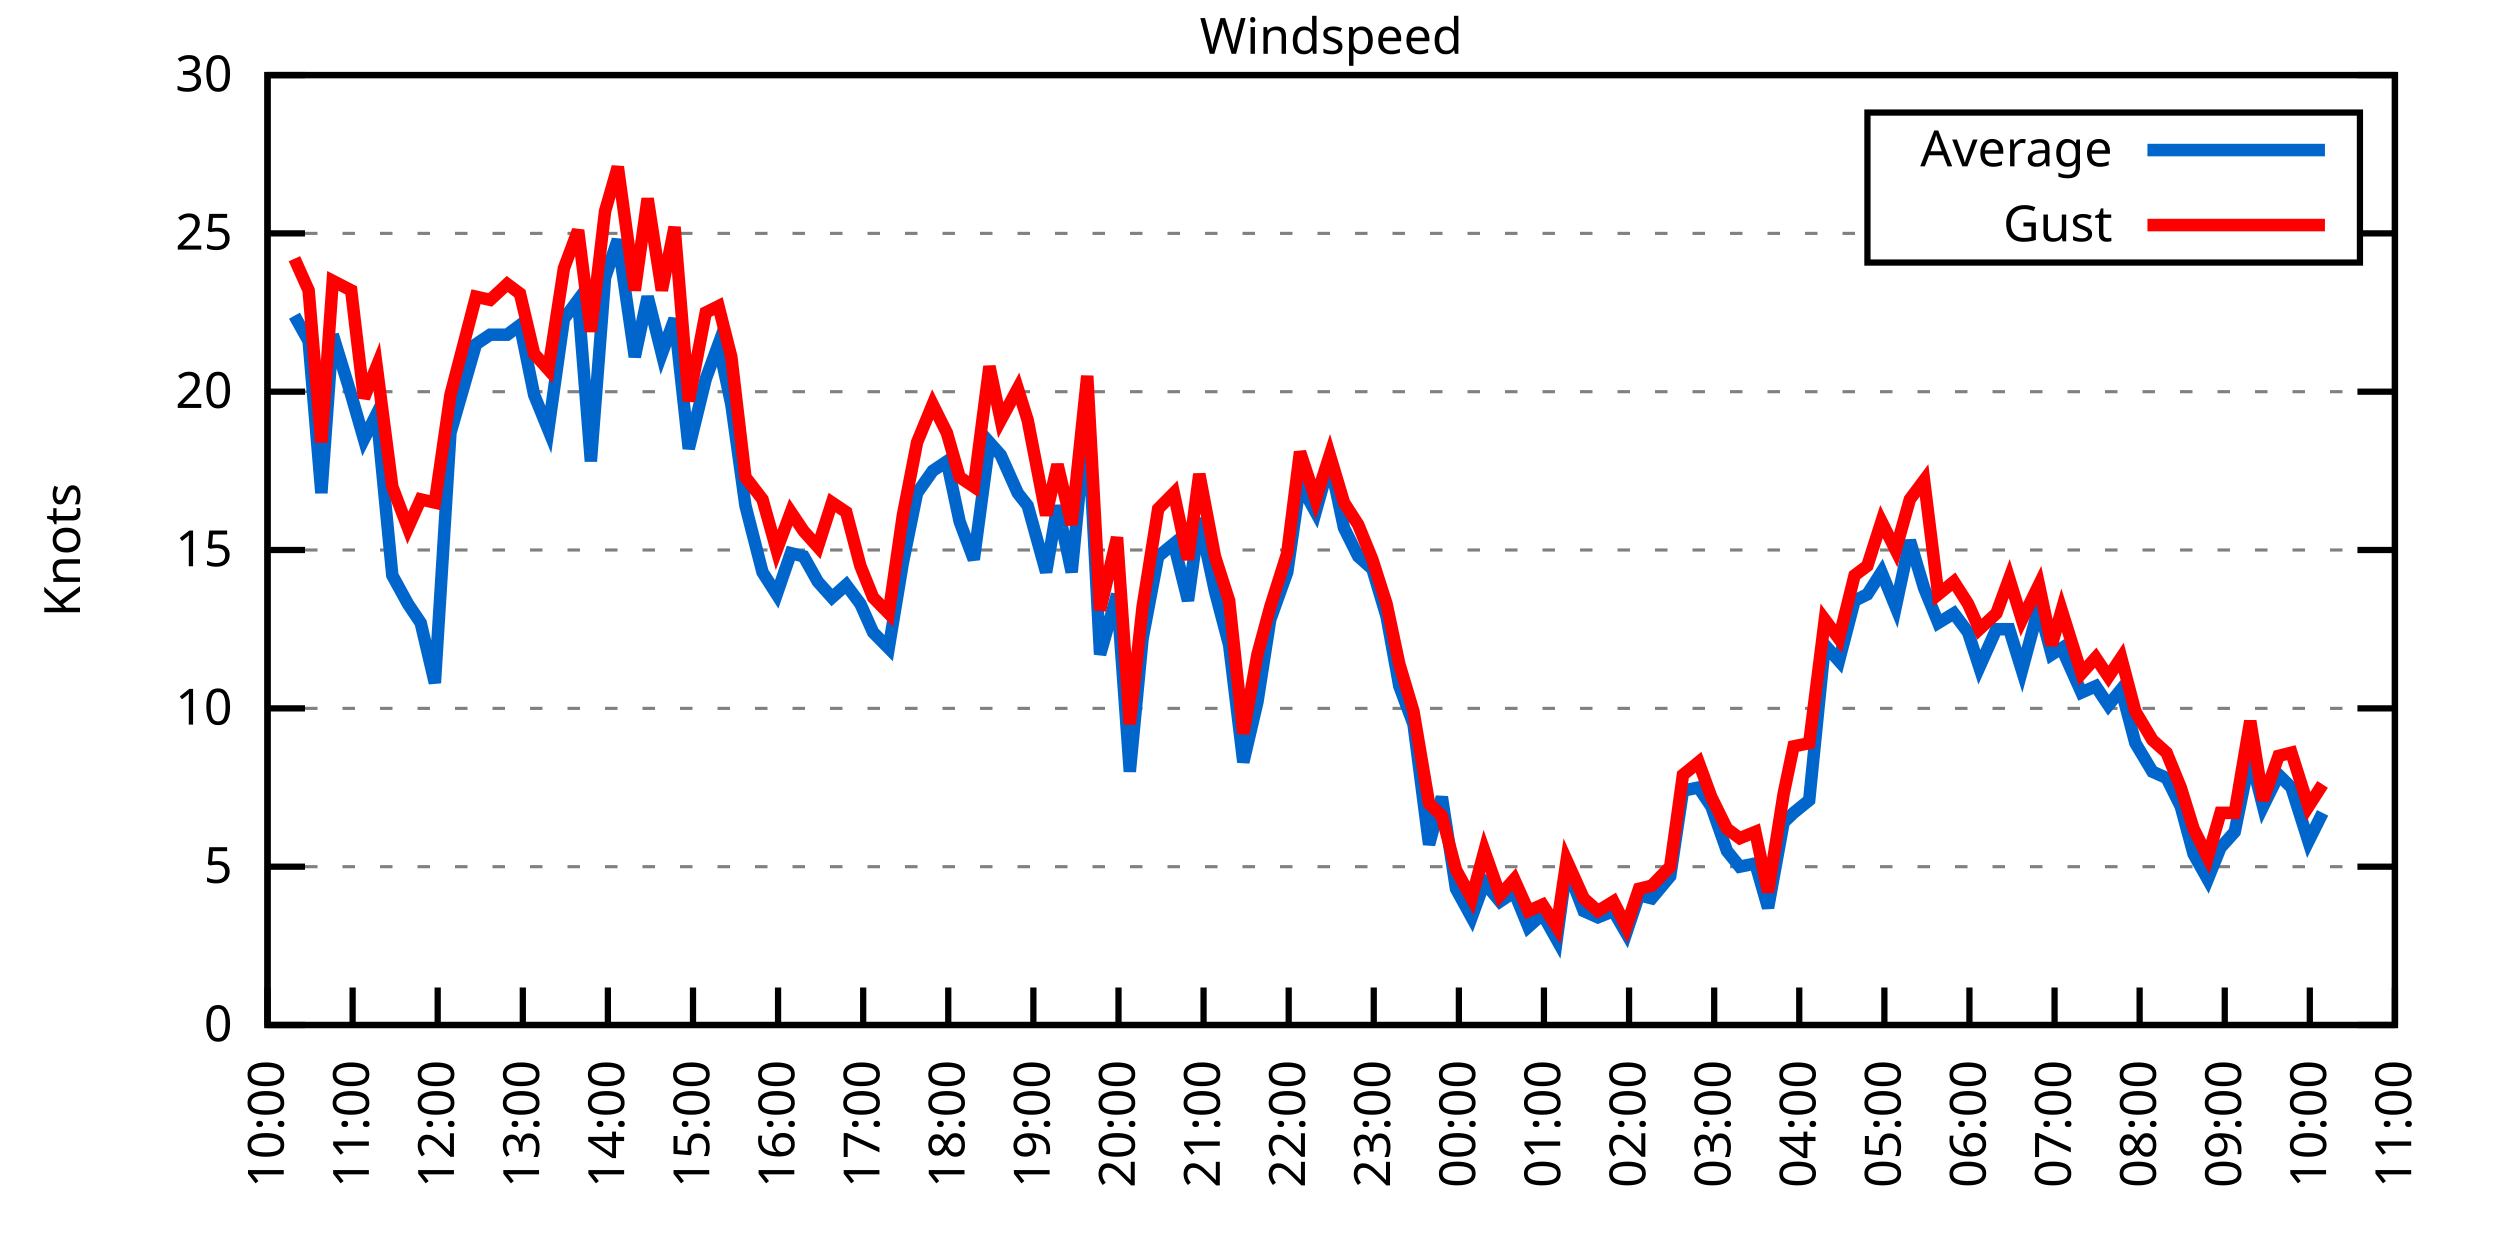
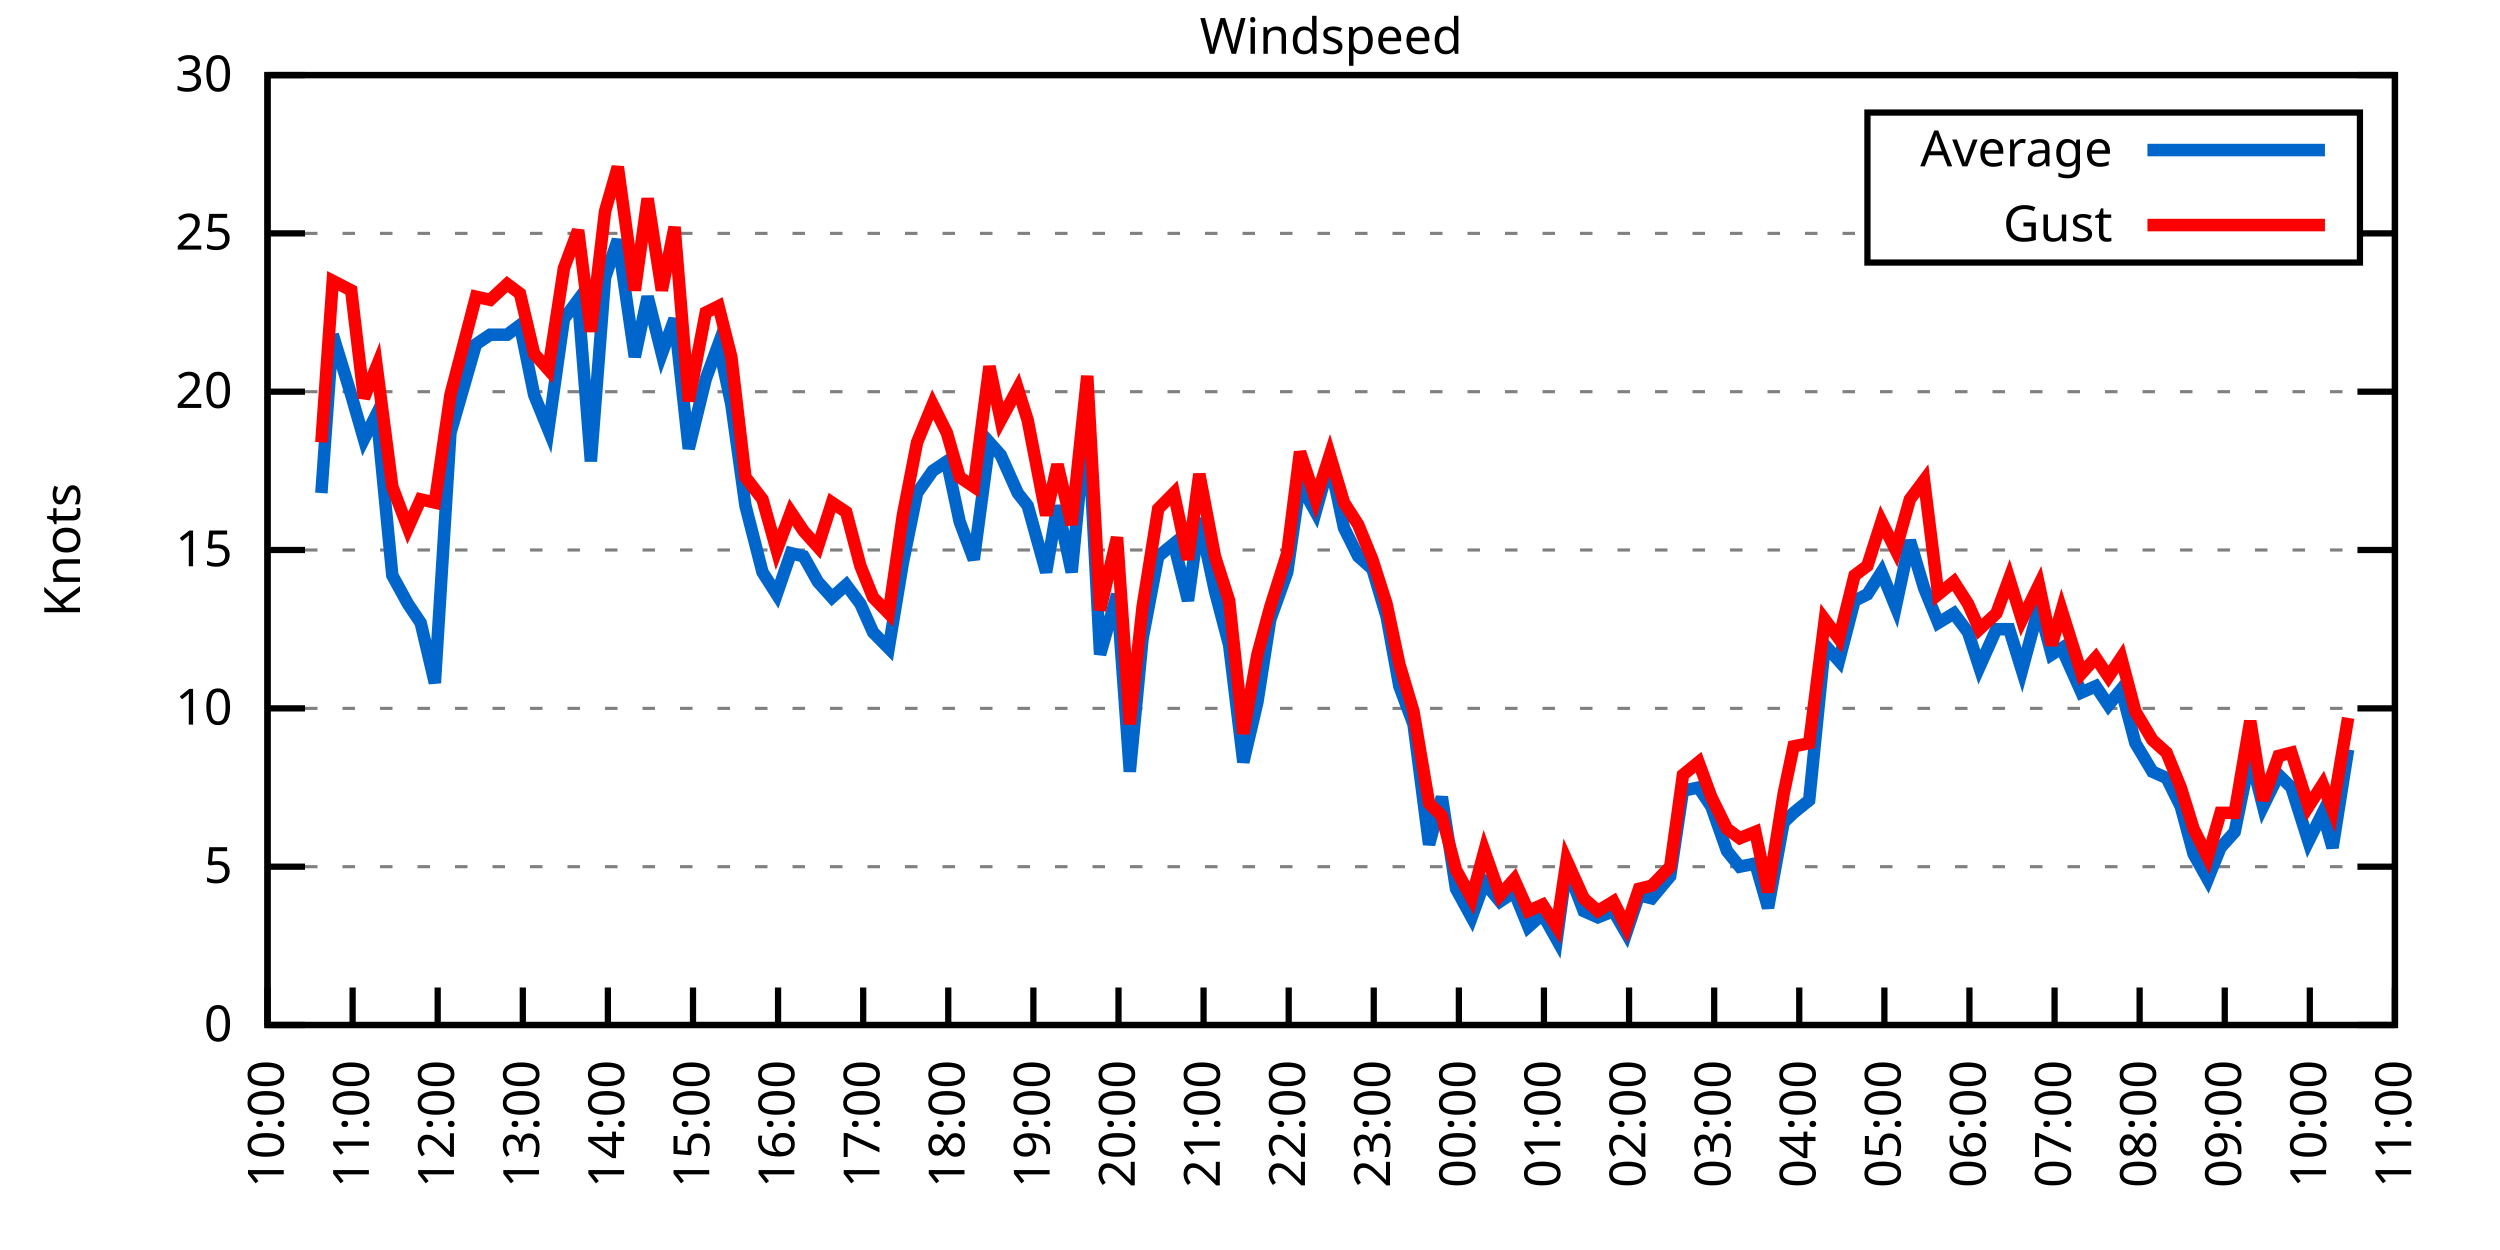
<svg xmlns="http://www.w3.org/2000/svg" xmlns:xlink="http://www.w3.org/1999/xlink" width="400" height="200" viewBox="0 0 400 200">
  <g id="gnuplot_canvas">
    <rect x="0" y="0" width="400" height="200" fill="none" />
    <defs>
      <circle id="gpDot" r="0.5" stroke-width="0.5" stroke="currentColor" />
      <path id="gpPt0" stroke-width="0.333" stroke="currentColor" d="M-1,0 h2 M0,-1 v2" />
      <path id="gpPt1" stroke-width="0.333" stroke="currentColor" d="M-1,-1 L1,1 M1,-1 L-1,1" />
      <path id="gpPt2" stroke-width="0.333" stroke="currentColor" d="M-1,0 L1,0 M0,-1 L0,1 M-1,-1 L1,1 M-1,1 L1,-1" />
      <rect id="gpPt3" stroke-width="0.333" stroke="currentColor" x="-1" y="-1" width="2" height="2" />
      <rect id="gpPt4" stroke-width="0.333" stroke="currentColor" fill="currentColor" x="-1" y="-1" width="2" height="2" />
      <circle id="gpPt5" stroke-width="0.333" stroke="currentColor" cx="0" cy="0" r="1" />
      <use xlink:href="#gpPt5" id="gpPt6" fill="currentColor" stroke="none" />
      <path id="gpPt7" stroke-width="0.333" stroke="currentColor" d="M0,-1.33 L-1.33,0.67 L1.33,0.67 z" />
      <use xlink:href="#gpPt7" id="gpPt8" fill="currentColor" stroke="none" />
      <use xlink:href="#gpPt7" id="gpPt9" stroke="currentColor" transform="rotate(180)" />
      <use xlink:href="#gpPt9" id="gpPt10" fill="currentColor" stroke="none" />
      <use xlink:href="#gpPt3" id="gpPt11" stroke="currentColor" transform="rotate(45)" />
      <use xlink:href="#gpPt11" id="gpPt12" fill="currentColor" stroke="none" />
      <path id="gpPt13" stroke-width="0.333" stroke="currentColor" d="M0,1.330 L1.265,0.411 L0.782,-1.067 L-0.782,-1.076 L-1.265,0.411 z" />
      <use xlink:href="#gpPt13" id="gpPt14" fill="currentColor" stroke="none" />
      <filter id="textbox" filterUnits="objectBoundingBox" x="0" y="0" height="1" width="1">
        <feFlood flood-color="white" flood-opacity="1" result="bgnd" />
        <feComposite in="SourceGraphic" in2="bgnd" operator="atop" />
      </filter>
      <filter id="greybox" filterUnits="objectBoundingBox" x="0" y="0" height="1" width="1">
        <feFlood flood-color="lightgrey" flood-opacity="1" result="grey" />
        <feComposite in="SourceGraphic" in2="grey" operator="atop" />
      </filter>
    </defs>
    <g fill="none" color="white" stroke="currentColor" stroke-width="1.00" stroke-linecap="butt" stroke-linejoin="miter">
</g>
    <g fill="none" color="black" stroke="currentColor" stroke-width="1.00" stroke-linecap="butt" stroke-linejoin="miter">
      <g stroke="none" shape-rendering="crispEdges">
        <polygon fill="rgb(255, 255, 255)" points="42.80,164.00 383.18,164.00 383.18,12.02 42.80,12.02 " />
      </g>
    </g>
    <g fill="none" color="black" stroke="currentColor" stroke-width="1.00" stroke-linecap="butt" stroke-linejoin="miter">
</g>
    <g fill="none" color="black" stroke="black" stroke-width="0.50" stroke-linecap="butt" stroke-linejoin="miter">
</g>
    <g fill="none" color="gray" stroke="currentColor" stroke-width="0.50" stroke-linecap="butt" stroke-linejoin="miter">
      <path stroke="gray" stroke-dasharray="2,4" class="gridline" d="M42.80,164.00 L383.19,164.00  " />
    </g>
    <g fill="none" color="gray" stroke="gray" stroke-width="1.00" stroke-linecap="butt" stroke-linejoin="miter">
</g>
    <g fill="none" color="black" stroke="currentColor" stroke-width="1.00" stroke-linecap="butt" stroke-linejoin="miter">
      <path stroke="black" d="M42.80,164.00 L48.80,164.00 M383.19,164.00 L377.19,164.00  " />
      <g transform="translate(37.20,166.60)" stroke="none" fill="black" font-family="Sans" font-size="8.00" text-anchor="end">
        <text>
          <tspan font-family="Sans"> 0</tspan>
        </text>
      </g>
    </g>
    <g fill="none" color="black" stroke="currentColor" stroke-width="1.00" stroke-linecap="butt" stroke-linejoin="miter">
</g>
    <g fill="none" color="black" stroke="black" stroke-width="0.50" stroke-linecap="butt" stroke-linejoin="miter">
</g>
    <g fill="none" color="gray" stroke="currentColor" stroke-width="0.50" stroke-linecap="butt" stroke-linejoin="miter">
      <path stroke="gray" stroke-dasharray="2,4" class="gridline" d="M42.80,138.67 L383.19,138.67  " />
    </g>
    <g fill="none" color="gray" stroke="gray" stroke-width="1.00" stroke-linecap="butt" stroke-linejoin="miter">
</g>
    <g fill="none" color="black" stroke="currentColor" stroke-width="1.00" stroke-linecap="butt" stroke-linejoin="miter">
      <path stroke="black" d="M42.80,138.67 L48.80,138.67 M383.19,138.67 L377.19,138.67  " />
      <g transform="translate(37.20,141.27)" stroke="none" fill="black" font-family="Sans" font-size="8.00" text-anchor="end">
        <text>
          <tspan font-family="Sans"> 5</tspan>
        </text>
      </g>
    </g>
    <g fill="none" color="black" stroke="currentColor" stroke-width="1.00" stroke-linecap="butt" stroke-linejoin="miter">
</g>
    <g fill="none" color="black" stroke="black" stroke-width="0.50" stroke-linecap="butt" stroke-linejoin="miter">
</g>
    <g fill="none" color="gray" stroke="currentColor" stroke-width="0.50" stroke-linecap="butt" stroke-linejoin="miter">
      <path stroke="gray" stroke-dasharray="2,4" class="gridline" d="M42.80,113.34 L383.19,113.34  " />
    </g>
    <g fill="none" color="gray" stroke="gray" stroke-width="1.00" stroke-linecap="butt" stroke-linejoin="miter">
</g>
    <g fill="none" color="black" stroke="currentColor" stroke-width="1.00" stroke-linecap="butt" stroke-linejoin="miter">
      <path stroke="black" d="M42.80,113.34 L48.80,113.34 M383.19,113.34 L377.19,113.34  " />
      <g transform="translate(37.20,115.94)" stroke="none" fill="black" font-family="Sans" font-size="8.00" text-anchor="end">
        <text>
          <tspan font-family="Sans"> 10</tspan>
        </text>
      </g>
    </g>
    <g fill="none" color="black" stroke="currentColor" stroke-width="1.00" stroke-linecap="butt" stroke-linejoin="miter">
</g>
    <g fill="none" color="black" stroke="black" stroke-width="0.50" stroke-linecap="butt" stroke-linejoin="miter">
</g>
    <g fill="none" color="gray" stroke="currentColor" stroke-width="0.50" stroke-linecap="butt" stroke-linejoin="miter">
      <path stroke="gray" stroke-dasharray="2,4" class="gridline" d="M42.80,88.00 L383.19,88.00  " />
    </g>
    <g fill="none" color="gray" stroke="gray" stroke-width="1.00" stroke-linecap="butt" stroke-linejoin="miter">
</g>
    <g fill="none" color="black" stroke="currentColor" stroke-width="1.00" stroke-linecap="butt" stroke-linejoin="miter">
      <path stroke="black" d="M42.80,88.00 L48.80,88.00 M383.19,88.00 L377.19,88.00  " />
      <g transform="translate(37.20,90.60)" stroke="none" fill="black" font-family="Sans" font-size="8.00" text-anchor="end">
        <text>
          <tspan font-family="Sans"> 15</tspan>
        </text>
      </g>
    </g>
    <g fill="none" color="black" stroke="currentColor" stroke-width="1.00" stroke-linecap="butt" stroke-linejoin="miter">
</g>
    <g fill="none" color="black" stroke="black" stroke-width="0.50" stroke-linecap="butt" stroke-linejoin="miter">
</g>
    <g fill="none" color="gray" stroke="currentColor" stroke-width="0.50" stroke-linecap="butt" stroke-linejoin="miter">
      <path stroke="gray" stroke-dasharray="2,4" class="gridline" d="M42.80,62.67 L383.19,62.67  " />
    </g>
    <g fill="none" color="gray" stroke="gray" stroke-width="1.00" stroke-linecap="butt" stroke-linejoin="miter">
</g>
    <g fill="none" color="black" stroke="currentColor" stroke-width="1.00" stroke-linecap="butt" stroke-linejoin="miter">
      <path stroke="black" d="M42.80,62.67 L48.80,62.67 M383.19,62.67 L377.19,62.67  " />
      <g transform="translate(37.20,65.27)" stroke="none" fill="black" font-family="Sans" font-size="8.00" text-anchor="end">
        <text>
          <tspan font-family="Sans"> 20</tspan>
        </text>
      </g>
    </g>
    <g fill="none" color="black" stroke="currentColor" stroke-width="1.00" stroke-linecap="butt" stroke-linejoin="miter">
</g>
    <g fill="none" color="black" stroke="black" stroke-width="0.50" stroke-linecap="butt" stroke-linejoin="miter">
</g>
    <g fill="none" color="gray" stroke="currentColor" stroke-width="0.50" stroke-linecap="butt" stroke-linejoin="miter">
      <path stroke="gray" stroke-dasharray="2,4" class="gridline" d="M42.80,37.34 L298.79,37.34 M377.59,37.34 L383.19,37.34  " />
    </g>
    <g fill="none" color="gray" stroke="gray" stroke-width="1.00" stroke-linecap="butt" stroke-linejoin="miter">
</g>
    <g fill="none" color="black" stroke="currentColor" stroke-width="1.00" stroke-linecap="butt" stroke-linejoin="miter">
      <path stroke="black" d="M42.80,37.34 L48.80,37.34 M383.19,37.34 L377.19,37.34  " />
      <g transform="translate(37.20,39.94)" stroke="none" fill="black" font-family="Sans" font-size="8.00" text-anchor="end">
        <text>
          <tspan font-family="Sans"> 25</tspan>
        </text>
      </g>
    </g>
    <g fill="none" color="black" stroke="currentColor" stroke-width="1.00" stroke-linecap="butt" stroke-linejoin="miter">
</g>
    <g fill="none" color="black" stroke="black" stroke-width="0.50" stroke-linecap="butt" stroke-linejoin="miter">
</g>
    <g fill="none" color="gray" stroke="currentColor" stroke-width="0.50" stroke-linecap="butt" stroke-linejoin="miter">
      <path stroke="gray" stroke-dasharray="2,4" class="gridline" d="M42.80,12.01 L383.19,12.01  " />
    </g>
    <g fill="none" color="gray" stroke="gray" stroke-width="1.00" stroke-linecap="butt" stroke-linejoin="miter">
</g>
    <g fill="none" color="black" stroke="currentColor" stroke-width="1.00" stroke-linecap="butt" stroke-linejoin="miter">
      <path stroke="black" d="M42.80,12.01 L48.80,12.01 M383.19,12.01 L377.19,12.01  " />
      <g transform="translate(37.20,14.61)" stroke="none" fill="black" font-family="Sans" font-size="8.00" text-anchor="end">
        <text>
          <tspan font-family="Sans"> 30</tspan>
        </text>
      </g>
    </g>
    <g fill="none" color="black" stroke="currentColor" stroke-width="1.00" stroke-linecap="butt" stroke-linejoin="miter">
      <path stroke="black" d="M42.80,164.00 L42.80,158.00  " />
      <g transform="translate(45.40,169.60) rotate(270.00)" stroke="none" fill="black" font-family="Sans" font-size="8.00" text-anchor="end">
        <text>
          <tspan font-family="Sans">10:00</tspan>
        </text>
      </g>
    </g>
    <g fill="none" color="black" stroke="currentColor" stroke-width="1.00" stroke-linecap="butt" stroke-linejoin="miter">
      <path stroke="black" d="M56.42,164.00 L56.42,158.00  " />
      <g transform="translate(59.02,169.60) rotate(270.00)" stroke="none" fill="black" font-family="Sans" font-size="8.00" text-anchor="end">
        <text>
          <tspan font-family="Sans">11:00</tspan>
        </text>
      </g>
    </g>
    <g fill="none" color="black" stroke="currentColor" stroke-width="1.00" stroke-linecap="butt" stroke-linejoin="miter">
      <path stroke="black" d="M70.03,164.00 L70.03,158.00  " />
      <g transform="translate(72.63,169.60) rotate(270.00)" stroke="none" fill="black" font-family="Sans" font-size="8.00" text-anchor="end">
        <text>
          <tspan font-family="Sans">12:00</tspan>
        </text>
      </g>
    </g>
    <g fill="none" color="black" stroke="currentColor" stroke-width="1.00" stroke-linecap="butt" stroke-linejoin="miter">
      <path stroke="black" d="M83.65,164.00 L83.65,158.00  " />
      <g transform="translate(86.25,169.60) rotate(270.00)" stroke="none" fill="black" font-family="Sans" font-size="8.00" text-anchor="end">
        <text>
          <tspan font-family="Sans">13:00</tspan>
        </text>
      </g>
    </g>
    <g fill="none" color="black" stroke="currentColor" stroke-width="1.00" stroke-linecap="butt" stroke-linejoin="miter">
      <path stroke="black" d="M97.26,164.00 L97.26,158.00  " />
      <g transform="translate(99.86,169.60) rotate(270.00)" stroke="none" fill="black" font-family="Sans" font-size="8.00" text-anchor="end">
        <text>
          <tspan font-family="Sans">14:00</tspan>
        </text>
      </g>
    </g>
    <g fill="none" color="black" stroke="currentColor" stroke-width="1.00" stroke-linecap="butt" stroke-linejoin="miter">
      <path stroke="black" d="M110.88,164.00 L110.88,158.00  " />
      <g transform="translate(113.48,169.60) rotate(270.00)" stroke="none" fill="black" font-family="Sans" font-size="8.00" text-anchor="end">
        <text>
          <tspan font-family="Sans">15:00</tspan>
        </text>
      </g>
    </g>
    <g fill="none" color="black" stroke="currentColor" stroke-width="1.00" stroke-linecap="butt" stroke-linejoin="miter">
      <path stroke="black" d="M124.49,164.00 L124.49,158.00  " />
      <g transform="translate(127.09,169.60) rotate(270.00)" stroke="none" fill="black" font-family="Sans" font-size="8.00" text-anchor="end">
        <text>
          <tspan font-family="Sans">16:00</tspan>
        </text>
      </g>
    </g>
    <g fill="none" color="black" stroke="currentColor" stroke-width="1.00" stroke-linecap="butt" stroke-linejoin="miter">
      <path stroke="black" d="M138.11,164.00 L138.11,158.00  " />
      <g transform="translate(140.71,169.60) rotate(270.00)" stroke="none" fill="black" font-family="Sans" font-size="8.00" text-anchor="end">
        <text>
          <tspan font-family="Sans">17:00</tspan>
        </text>
      </g>
    </g>
    <g fill="none" color="black" stroke="currentColor" stroke-width="1.00" stroke-linecap="butt" stroke-linejoin="miter">
      <path stroke="black" d="M151.72,164.00 L151.72,158.00  " />
      <g transform="translate(154.32,169.60) rotate(270.00)" stroke="none" fill="black" font-family="Sans" font-size="8.00" text-anchor="end">
        <text>
          <tspan font-family="Sans">18:00</tspan>
        </text>
      </g>
    </g>
    <g fill="none" color="black" stroke="currentColor" stroke-width="1.00" stroke-linecap="butt" stroke-linejoin="miter">
      <path stroke="black" d="M165.34,164.00 L165.34,158.00  " />
      <g transform="translate(167.94,169.60) rotate(270.00)" stroke="none" fill="black" font-family="Sans" font-size="8.00" text-anchor="end">
        <text>
          <tspan font-family="Sans">19:00</tspan>
        </text>
      </g>
    </g>
    <g fill="none" color="black" stroke="currentColor" stroke-width="1.00" stroke-linecap="butt" stroke-linejoin="miter">
      <path stroke="black" d="M178.96,164.00 L178.96,158.00  " />
      <g transform="translate(181.56,169.60) rotate(270.00)" stroke="none" fill="black" font-family="Sans" font-size="8.00" text-anchor="end">
        <text>
          <tspan font-family="Sans">20:00</tspan>
        </text>
      </g>
    </g>
    <g fill="none" color="black" stroke="currentColor" stroke-width="1.00" stroke-linecap="butt" stroke-linejoin="miter">
      <path stroke="black" d="M192.57,164.00 L192.57,158.00  " />
      <g transform="translate(195.17,169.60) rotate(270.00)" stroke="none" fill="black" font-family="Sans" font-size="8.00" text-anchor="end">
        <text>
          <tspan font-family="Sans">21:00</tspan>
        </text>
      </g>
    </g>
    <g fill="none" color="black" stroke="currentColor" stroke-width="1.00" stroke-linecap="butt" stroke-linejoin="miter">
      <path stroke="black" d="M206.19,164.00 L206.19,158.00  " />
      <g transform="translate(208.79,169.60) rotate(270.00)" stroke="none" fill="black" font-family="Sans" font-size="8.00" text-anchor="end">
        <text>
          <tspan font-family="Sans">22:00</tspan>
        </text>
      </g>
    </g>
    <g fill="none" color="black" stroke="currentColor" stroke-width="1.00" stroke-linecap="butt" stroke-linejoin="miter">
      <path stroke="black" d="M219.80,164.00 L219.80,158.00  " />
      <g transform="translate(222.40,169.60) rotate(270.00)" stroke="none" fill="black" font-family="Sans" font-size="8.00" text-anchor="end">
        <text>
          <tspan font-family="Sans">23:00</tspan>
        </text>
      </g>
    </g>
    <g fill="none" color="black" stroke="currentColor" stroke-width="1.00" stroke-linecap="butt" stroke-linejoin="miter">
      <path stroke="black" d="M233.42,164.00 L233.42,158.00  " />
      <g transform="translate(236.02,169.60) rotate(270.00)" stroke="none" fill="black" font-family="Sans" font-size="8.00" text-anchor="end">
        <text>
          <tspan font-family="Sans">00:00</tspan>
        </text>
      </g>
    </g>
    <g fill="none" color="black" stroke="currentColor" stroke-width="1.00" stroke-linecap="butt" stroke-linejoin="miter">
      <path stroke="black" d="M247.03,164.00 L247.03,158.00  " />
      <g transform="translate(249.63,169.60) rotate(270.00)" stroke="none" fill="black" font-family="Sans" font-size="8.00" text-anchor="end">
        <text>
          <tspan font-family="Sans">01:00</tspan>
        </text>
      </g>
    </g>
    <g fill="none" color="black" stroke="currentColor" stroke-width="1.00" stroke-linecap="butt" stroke-linejoin="miter">
      <path stroke="black" d="M260.65,164.00 L260.65,158.00  " />
      <g transform="translate(263.25,169.60) rotate(270.00)" stroke="none" fill="black" font-family="Sans" font-size="8.00" text-anchor="end">
        <text>
          <tspan font-family="Sans">02:00</tspan>
        </text>
      </g>
    </g>
    <g fill="none" color="black" stroke="currentColor" stroke-width="1.00" stroke-linecap="butt" stroke-linejoin="miter">
      <path stroke="black" d="M274.27,164.00 L274.27,158.00  " />
      <g transform="translate(276.87,169.60) rotate(270.00)" stroke="none" fill="black" font-family="Sans" font-size="8.00" text-anchor="end">
        <text>
          <tspan font-family="Sans">03:00</tspan>
        </text>
      </g>
    </g>
    <g fill="none" color="black" stroke="currentColor" stroke-width="1.00" stroke-linecap="butt" stroke-linejoin="miter">
      <path stroke="black" d="M287.88,164.00 L287.88,158.00  " />
      <g transform="translate(290.48,169.60) rotate(270.00)" stroke="none" fill="black" font-family="Sans" font-size="8.00" text-anchor="end">
        <text>
          <tspan font-family="Sans">04:00</tspan>
        </text>
      </g>
    </g>
    <g fill="none" color="black" stroke="currentColor" stroke-width="1.00" stroke-linecap="butt" stroke-linejoin="miter">
      <path stroke="black" d="M301.50,164.00 L301.50,158.00  " />
      <g transform="translate(304.10,169.60) rotate(270.00)" stroke="none" fill="black" font-family="Sans" font-size="8.00" text-anchor="end">
        <text>
          <tspan font-family="Sans">05:00</tspan>
        </text>
      </g>
    </g>
    <g fill="none" color="black" stroke="currentColor" stroke-width="1.00" stroke-linecap="butt" stroke-linejoin="miter">
      <path stroke="black" d="M315.11,164.00 L315.11,158.00  " />
      <g transform="translate(317.71,169.60) rotate(270.00)" stroke="none" fill="black" font-family="Sans" font-size="8.00" text-anchor="end">
        <text>
          <tspan font-family="Sans">06:00</tspan>
        </text>
      </g>
    </g>
    <g fill="none" color="black" stroke="currentColor" stroke-width="1.00" stroke-linecap="butt" stroke-linejoin="miter">
      <path stroke="black" d="M328.73,164.00 L328.73,158.00  " />
      <g transform="translate(331.33,169.60) rotate(270.00)" stroke="none" fill="black" font-family="Sans" font-size="8.00" text-anchor="end">
        <text>
          <tspan font-family="Sans">07:00</tspan>
        </text>
      </g>
    </g>
    <g fill="none" color="black" stroke="currentColor" stroke-width="1.00" stroke-linecap="butt" stroke-linejoin="miter">
      <path stroke="black" d="M342.34,164.00 L342.34,158.00  " />
      <g transform="translate(344.94,169.60) rotate(270.00)" stroke="none" fill="black" font-family="Sans" font-size="8.00" text-anchor="end">
        <text>
          <tspan font-family="Sans">08:00</tspan>
        </text>
      </g>
    </g>
    <g fill="none" color="black" stroke="currentColor" stroke-width="1.00" stroke-linecap="butt" stroke-linejoin="miter">
      <path stroke="black" d="M355.96,164.00 L355.96,158.00  " />
      <g transform="translate(358.56,169.60) rotate(270.00)" stroke="none" fill="black" font-family="Sans" font-size="8.00" text-anchor="end">
        <text>
          <tspan font-family="Sans">09:00</tspan>
        </text>
      </g>
    </g>
    <g fill="none" color="black" stroke="currentColor" stroke-width="1.00" stroke-linecap="butt" stroke-linejoin="miter">
      <path stroke="black" d="M369.57,164.00 L369.57,158.00  " />
      <g transform="translate(372.17,169.60) rotate(270.00)" stroke="none" fill="black" font-family="Sans" font-size="8.00" text-anchor="end">
        <text>
          <tspan font-family="Sans">10:00</tspan>
        </text>
      </g>
    </g>
    <g fill="none" color="black" stroke="currentColor" stroke-width="1.00" stroke-linecap="butt" stroke-linejoin="miter">
      <path stroke="black" d="M383.19,164.00 L383.19,158.00  " />
      <g transform="translate(385.79,169.60) rotate(270.00)" stroke="none" fill="black" font-family="Sans" font-size="8.00" text-anchor="end">
        <text>
          <tspan font-family="Sans">11:00</tspan>
        </text>
      </g>
    </g>
    <g fill="none" color="black" stroke="currentColor" stroke-width="1.00" stroke-linecap="butt" stroke-linejoin="miter">
</g>
    <g fill="none" color="black" stroke="currentColor" stroke-width="1.00" stroke-linecap="butt" stroke-linejoin="miter">
      <path stroke="black" d="M42.80,12.01 L42.80,164.00 L383.19,164.00 L383.19,12.01 L42.80,12.01 Z  " />
    </g>
    <g fill="none" color="black" stroke="currentColor" stroke-width="1.00" stroke-linecap="butt" stroke-linejoin="miter">
</g>
    <g fill="none" color="black" stroke="currentColor" stroke-width="1.00" stroke-linecap="butt" stroke-linejoin="miter">
      <path stroke="black" d="M298.79,42.01 L298.79,18.01 L377.59,18.01 L377.59,42.01 L298.79,42.01 Z  " />
    </g>
    <g id="Windspeed_plot_1">
      <g fill="none" color="white" stroke="black" stroke-width="2.00" stroke-linecap="butt" stroke-linejoin="miter">
</g>
      <g fill="none" color="black" stroke="currentColor" stroke-width="2.00" stroke-linecap="butt" stroke-linejoin="miter">
        <g transform="translate(337.99,26.61)" stroke="none" fill="black" font-family="Sans" font-size="8.00" text-anchor="end">
          <text>
            <tspan font-family="Sans">Average</tspan>
          </text>
        </g>
      </g>
      <g fill="none" color="black" stroke="currentColor" stroke-width="2.00" stroke-linecap="butt" stroke-linejoin="miter">
-         <path stroke="rgb(  0, 102, 204)" d="M343.59,24.01 L371.99,24.01 M47.11,50.51 L49.38,54.57 L51.42,78.89 L53.24,53.55 L56.19,63.18 L58.23,70.27   L60.27,66.22 L62.77,92.06 L65.27,96.62 L67.31,99.66 L69.58,109.28 L72.07,69.26 L76.16,55.07 L78.43,53.55   L81.15,53.55 L83.19,52.03 L85.46,63.18 L87.73,68.75 L90.23,51.02 L92.50,47.98 L94.54,73.82 L96.81,44.43   L98.85,38.35 L101.57,57.10 L103.62,47.47 L105.89,56.59 L107.93,51.02 L110.20,71.79 L112.92,60.65 L114.96,55.07   L117.01,64.70 L119.27,80.91 L122.00,91.55 L124.27,95.10 L126.54,88.51 L128.58,89.02 L130.85,93.07 L133.12,95.60   L135.39,93.58 L137.66,96.62 L139.70,101.18 L142.19,103.71 L144.46,90.03 L146.73,78.89 L149.23,75.34 L151.50,73.82   L153.54,83.45 L155.81,89.52 L158.31,70.78 L160.12,72.81 L162.84,78.89 L164.43,80.91 L167.38,91.55 L169.20,80.91   L171.47,91.55 L173.96,65.71 L176.01,104.72 L178.73,95.10 L180.77,123.47 L182.81,102.19 L185.31,89.02 L187.81,86.99   L190.08,96.11 L191.89,82.94 L194.39,94.59 L196.66,103.20 L198.93,121.95 L201.19,112.32 L203.24,99.15 L205.96,91.55   L208.00,77.37 L210.50,81.93 L212.77,73.82 L215.04,84.46 L217.31,89.02 L219.58,91.04 L221.85,98.64 L223.89,109.79   L226.16,115.87 L228.65,135.12 L230.70,127.52 L232.96,142.21 L235.46,146.77 L237.50,141.20 L240.00,144.24 L242.27,142.72   L244.54,148.29 L246.81,146.27 L249.08,150.32 L250.66,138.67 L253.39,145.76 L255.66,146.77 L258.15,145.76 L260.20,149.31   L262.24,143.23 L264.28,143.73 L267.23,140.19 L269.27,126.51 L271.77,126.00 L273.81,129.04 L276.31,136.14 L278.35,138.67   L280.85,138.16 L282.89,145.25 L285.38,131.58 L286.97,130.06 L289.47,128.03 L291.97,103.20 L294.23,105.74 L296.73,96.11   L298.77,95.10 L301.04,91.55 L303.31,97.12 L305.58,86.49 L307.85,94.08 L310.12,99.66 L312.62,98.14 L314.89,101.18   L316.70,106.75 L319.42,100.67 L321.47,100.67 L323.51,107.26 L326.23,97.12 L328.27,104.72 L329.86,103.71 L333.04,110.80   L335.31,109.79 L337.35,112.83 L339.39,110.30 L341.66,118.91 L344.39,123.47 L346.65,124.48 L348.92,129.04 L350.97,136.64   L353.24,140.69 L355.28,135.63 L357.55,133.10 L360.04,120.94 L362.09,129.04 L364.58,123.98 L366.62,126.00 L369.35,134.62   L371.62,130.06  " />
+         <path stroke="rgb(  0, 102, 204)" d="M343.59,24.01 L371.99,24.01 M51.42,78.89 L53.24,53.55 L56.19,63.18 L58.23,70.27 L60.27,66.22 L62.77,92.06   L65.27,96.62 L67.31,99.66 L69.58,109.28 L72.07,69.26 L76.16,55.07 L78.43,53.55 L81.15,53.55 L83.19,52.03   L85.46,63.18 L87.73,68.75 L90.23,51.02 L92.50,47.98 L94.54,73.82 L96.81,44.43 L98.85,38.35 L101.57,57.10   L103.62,47.47 L105.89,56.59 L107.93,51.02 L110.20,71.79 L112.92,60.65 L114.96,55.07 L117.01,64.70 L119.27,80.91   L122.00,91.55 L124.27,95.10 L126.54,88.51 L128.58,89.02 L130.85,93.07 L133.12,95.60 L135.39,93.58 L137.66,96.62   L139.70,101.18 L142.19,103.71 L144.46,90.03 L146.73,78.89 L149.23,75.34 L151.50,73.82 L153.54,83.45 L155.81,89.52   L158.31,70.78 L160.12,72.81 L162.84,78.89 L164.43,80.91 L167.38,91.55 L169.20,80.91 L171.47,91.55 L173.96,65.71   L176.01,104.72 L178.73,95.10 L180.77,123.47 L182.81,102.19 L185.31,89.02 L187.81,86.99 L190.08,96.11 L191.89,82.94   L194.39,94.59 L196.66,103.20 L198.93,121.95 L201.19,112.32 L203.24,99.15 L205.96,91.55 L208.00,77.37 L210.50,81.93   L212.77,73.82 L215.04,84.46 L217.31,89.02 L219.58,91.04 L221.85,98.64 L223.89,109.79 L226.16,115.87 L228.65,135.12   L230.70,127.52 L232.96,142.21 L235.46,146.77 L237.50,141.20 L240.00,144.24 L242.27,142.72 L244.54,148.29 L246.81,146.27   L249.08,150.32 L250.66,138.67 L253.39,145.76 L255.66,146.77 L258.15,145.76 L260.20,149.31 L262.24,143.23 L264.28,143.73   L267.23,140.19 L269.27,126.51 L271.77,126.00 L273.81,129.04 L276.31,136.14 L278.35,138.67 L280.85,138.16 L282.89,145.25   L285.38,131.58 L286.97,130.06 L289.47,128.03 L291.97,103.20 L294.23,105.74 L296.73,96.11 L298.77,95.10 L301.04,91.55   L303.31,97.12 L305.58,86.49 L307.85,94.08 L310.12,99.66 L312.62,98.14 L314.89,101.18 L316.70,106.75 L319.42,100.67   L321.47,100.67 L323.51,107.26 L326.23,97.12 L328.27,104.72 L329.86,103.71 L333.04,110.80 L335.31,109.79 L337.35,112.83   L339.39,110.30 L341.66,118.91 L344.39,123.47 L346.65,124.48 L348.92,129.04 L350.97,136.64 L353.24,140.69 L355.28,135.63   L357.55,133.10 L360.04,120.94 L362.09,129.04 L364.58,123.98 L366.62,126.00 L369.35,134.62 L371.62,130.06 L373.21,135.63   L375.70,119.92  " />
      </g>
    </g>
    <g id="Windspeed_plot_2">
      <g fill="none" color="black" stroke="currentColor" stroke-width="2.00" stroke-linecap="butt" stroke-linejoin="miter">
        <g transform="translate(337.99,38.61)" stroke="none" fill="black" font-family="Sans" font-size="8.00" text-anchor="end">
          <text>
            <tspan font-family="Sans">Gust</tspan>
          </text>
        </g>
      </g>
      <g fill="none" color="black" stroke="currentColor" stroke-width="2.00" stroke-linecap="butt" stroke-linejoin="miter">
-         <path stroke="rgb(255,   0,   0)" d="M343.59,36.01 L371.99,36.01 M47.11,41.39 L49.38,46.46 L51.42,70.78 L53.24,44.94 L56.19,46.46 L58.23,63.69   L60.27,58.62 L62.77,77.87 L65.27,84.46 L67.31,79.90 L69.58,80.41 L72.07,63.18 L76.16,47.47 L78.43,47.98   L81.15,45.45 L83.19,46.97 L85.46,56.59 L87.73,59.13 L90.23,42.91 L92.50,36.84 L94.54,53.05 L96.81,33.80   L98.85,26.70 L101.57,46.46 L103.62,31.77 L105.89,46.46 L107.93,36.33 L110.20,64.19 L112.92,50.01 L114.96,48.99   L117.01,57.10 L119.27,76.35 L122.00,79.90 L124.27,88.00 L126.54,81.93 L128.58,84.97 L130.85,87.50 L133.12,80.41   L135.39,81.93 L137.66,90.54 L139.70,95.60 L142.19,98.14 L144.46,82.43 L146.73,70.78 L149.23,64.70 L151.50,69.26   L153.54,76.35 L155.81,77.87 L158.31,58.62 L160.12,67.23 L162.84,62.17 L164.43,67.23 L167.38,82.43 L169.20,74.33   L171.47,83.95 L173.96,60.14 L176.01,97.63 L178.73,85.98 L180.77,115.87 L182.81,97.12 L185.31,81.42 L187.81,78.89   L190.08,89.52 L191.89,75.85 L194.39,89.02 L196.66,96.11 L198.93,117.39 L201.19,104.72 L203.24,97.12 L205.96,88.51   L208.00,72.30 L210.50,79.90 L212.77,72.81 L215.04,80.41 L217.31,83.95 L219.58,89.52 L221.85,96.62 L223.89,106.24   L226.16,113.84 L228.65,128.54 L230.70,130.56 L232.96,139.17 L235.46,143.73 L237.50,136.14 L240.00,143.23 L242.27,140.69   L244.54,145.76 L246.81,144.75 L249.08,148.29 L250.66,137.66 L253.39,143.73 L255.66,145.76 L258.15,144.24 L260.20,148.29   L262.24,142.21 L264.28,141.71 L267.23,138.67 L269.27,123.98 L271.77,121.95 L273.81,127.52 L276.31,132.59 L278.35,134.11   L280.85,133.10 L282.89,142.72 L285.38,127.02 L286.97,119.42 L289.47,118.91 L291.97,99.15 L294.23,102.19 L296.73,92.06   L298.77,90.54 L301.04,83.45 L303.31,88.00 L305.58,79.90 L307.85,76.86 L310.12,95.10 L312.62,93.07 L314.89,96.62   L316.70,100.67 L319.42,98.14 L321.47,92.56 L323.51,99.15 L326.23,93.58 L328.27,103.20 L329.86,97.63 L333.04,107.76   L335.31,105.23 L337.35,108.27 L339.39,105.23 L341.66,113.84 L344.39,118.40 L346.65,120.43 L348.92,126.00 L350.97,132.59   L353.24,137.15 L355.28,130.06 L357.55,130.06 L360.04,115.36 L362.09,128.03 L364.58,120.94 L366.62,120.43 L369.35,129.04   L371.62,125.50  " />
+         <path stroke="rgb(255,   0,   0)" d="M343.59,36.01 L371.99,36.01 M51.42,70.78 L53.24,44.94 L56.19,46.46 L58.23,63.69 L60.27,58.62 L62.77,77.87   L65.27,84.46 L67.31,79.90 L69.58,80.41 L72.07,63.18 L76.16,47.47 L78.43,47.98 L81.15,45.45 L83.19,46.97   L85.46,56.59 L87.73,59.13 L90.23,42.91 L92.50,36.84 L94.54,53.05 L96.81,33.80 L98.85,26.70 L101.57,46.46   L103.62,31.77 L105.89,46.46 L107.93,36.33 L110.20,64.19 L112.92,50.01 L114.96,48.99 L117.01,57.10 L119.27,76.35   L122.00,79.90 L124.27,88.00 L126.54,81.93 L128.58,84.97 L130.85,87.50 L133.12,80.41 L135.39,81.93 L137.66,90.54   L139.70,95.60 L142.19,98.14 L144.46,82.43 L146.73,70.78 L149.23,64.70 L151.50,69.26 L153.54,76.35 L155.81,77.87   L158.31,58.62 L160.12,67.23 L162.84,62.17 L164.43,67.23 L167.38,82.43 L169.20,74.33 L171.47,83.95 L173.96,60.14   L176.01,97.63 L178.73,85.98 L180.77,115.87 L182.81,97.12 L185.31,81.42 L187.81,78.89 L190.08,89.52 L191.89,75.85   L194.39,89.02 L196.66,96.11 L198.93,117.39 L201.19,104.72 L203.24,97.12 L205.96,88.51 L208.00,72.30 L210.50,79.90   L212.77,72.81 L215.04,80.41 L217.31,83.95 L219.58,89.52 L221.85,96.62 L223.89,106.24 L226.16,113.84 L228.65,128.54   L230.70,130.56 L232.96,139.17 L235.46,143.73 L237.50,136.14 L240.00,143.23 L242.27,140.69 L244.54,145.76 L246.81,144.75   L249.08,148.29 L250.66,137.66 L253.39,143.73 L255.66,145.76 L258.15,144.24 L260.20,148.29 L262.24,142.21 L264.28,141.71   L267.23,138.67 L269.27,123.98 L271.77,121.95 L273.81,127.52 L276.31,132.59 L278.35,134.11 L280.85,133.10 L282.89,142.72   L285.38,127.02 L286.97,119.42 L289.47,118.91 L291.97,99.15 L294.23,102.19 L296.73,92.06 L298.77,90.54 L301.04,83.45   L303.31,88.00 L305.58,79.90 L307.85,76.86 L310.12,95.10 L312.62,93.07 L314.89,96.62 L316.70,100.67 L319.42,98.14   L321.47,92.56 L323.51,99.15 L326.23,93.58 L328.27,103.20 L329.86,97.63 L333.04,107.76 L335.31,105.23 L337.35,108.27   L339.39,105.23 L341.66,113.84 L344.39,118.40 L346.65,120.43 L348.92,126.00 L350.97,132.59 L353.24,137.15 L355.28,130.06   L357.55,130.06 L360.04,115.36 L362.09,128.03 L364.58,120.94 L366.62,120.43 L369.35,129.04 L371.62,125.50 L373.21,129.55   L375.70,114.86  " />
      </g>
    </g>
    <g fill="none" color="black" stroke="currentColor" stroke-width="2.00" stroke-linecap="butt" stroke-linejoin="miter">
</g>
    <g fill="none" color="black" stroke="black" stroke-width="1.00" stroke-linecap="butt" stroke-linejoin="miter">
</g>
    <g fill="none" color="black" stroke="currentColor" stroke-width="1.00" stroke-linecap="butt" stroke-linejoin="miter">
      <path stroke="black" d="M42.80,12.01 L42.80,164.00 L383.19,164.00 L383.19,12.01 L42.80,12.01 Z  " />
      <g transform="translate(12.80,88.01) rotate(270.00)" stroke="none" fill="black" font-family="Sans" font-size="8.00" text-anchor="middle">
        <text>
          <tspan font-family="Sans">Knots</tspan>
        </text>
      </g>
    </g>
    <g fill="none" color="black" stroke="currentColor" stroke-width="1.00" stroke-linecap="butt" stroke-linejoin="miter">
</g>
    <g fill="none" color="black" stroke="currentColor" stroke-width="1.00" stroke-linecap="butt" stroke-linejoin="miter">
      <g transform="translate(212.99,8.61)" stroke="none" fill="black" font-family="Sans" font-size="8.00" text-anchor="middle">
        <text>
          <tspan font-family="Sans">Windspeed</tspan>
        </text>
      </g>
    </g>
    <g fill="none" color="black" stroke="currentColor" stroke-width="1.00" stroke-linecap="butt" stroke-linejoin="miter">
</g>
  </g>
</svg>
